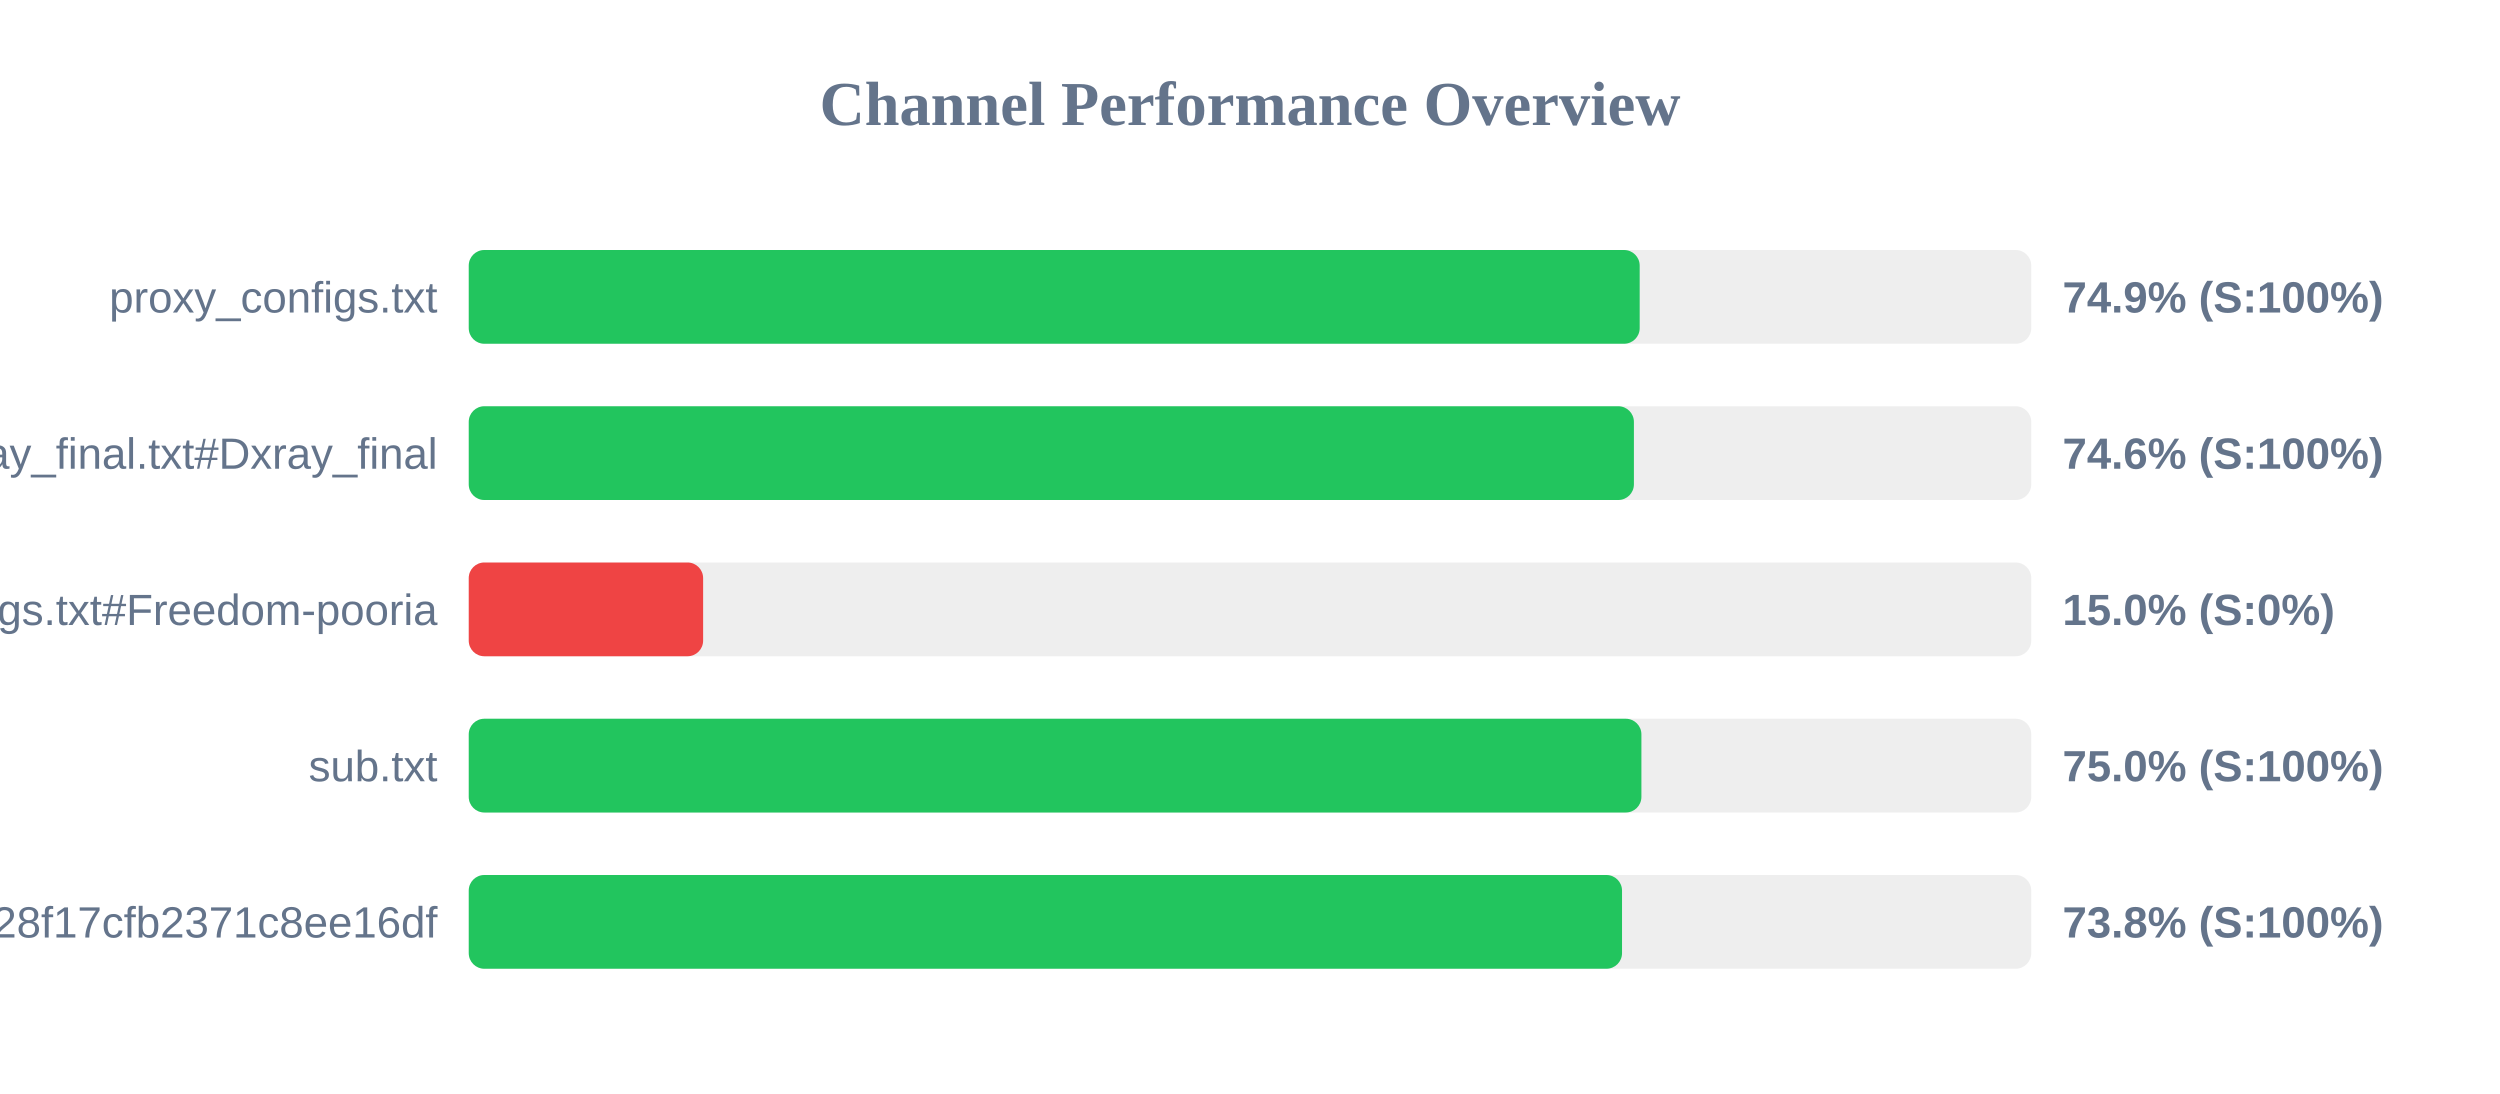
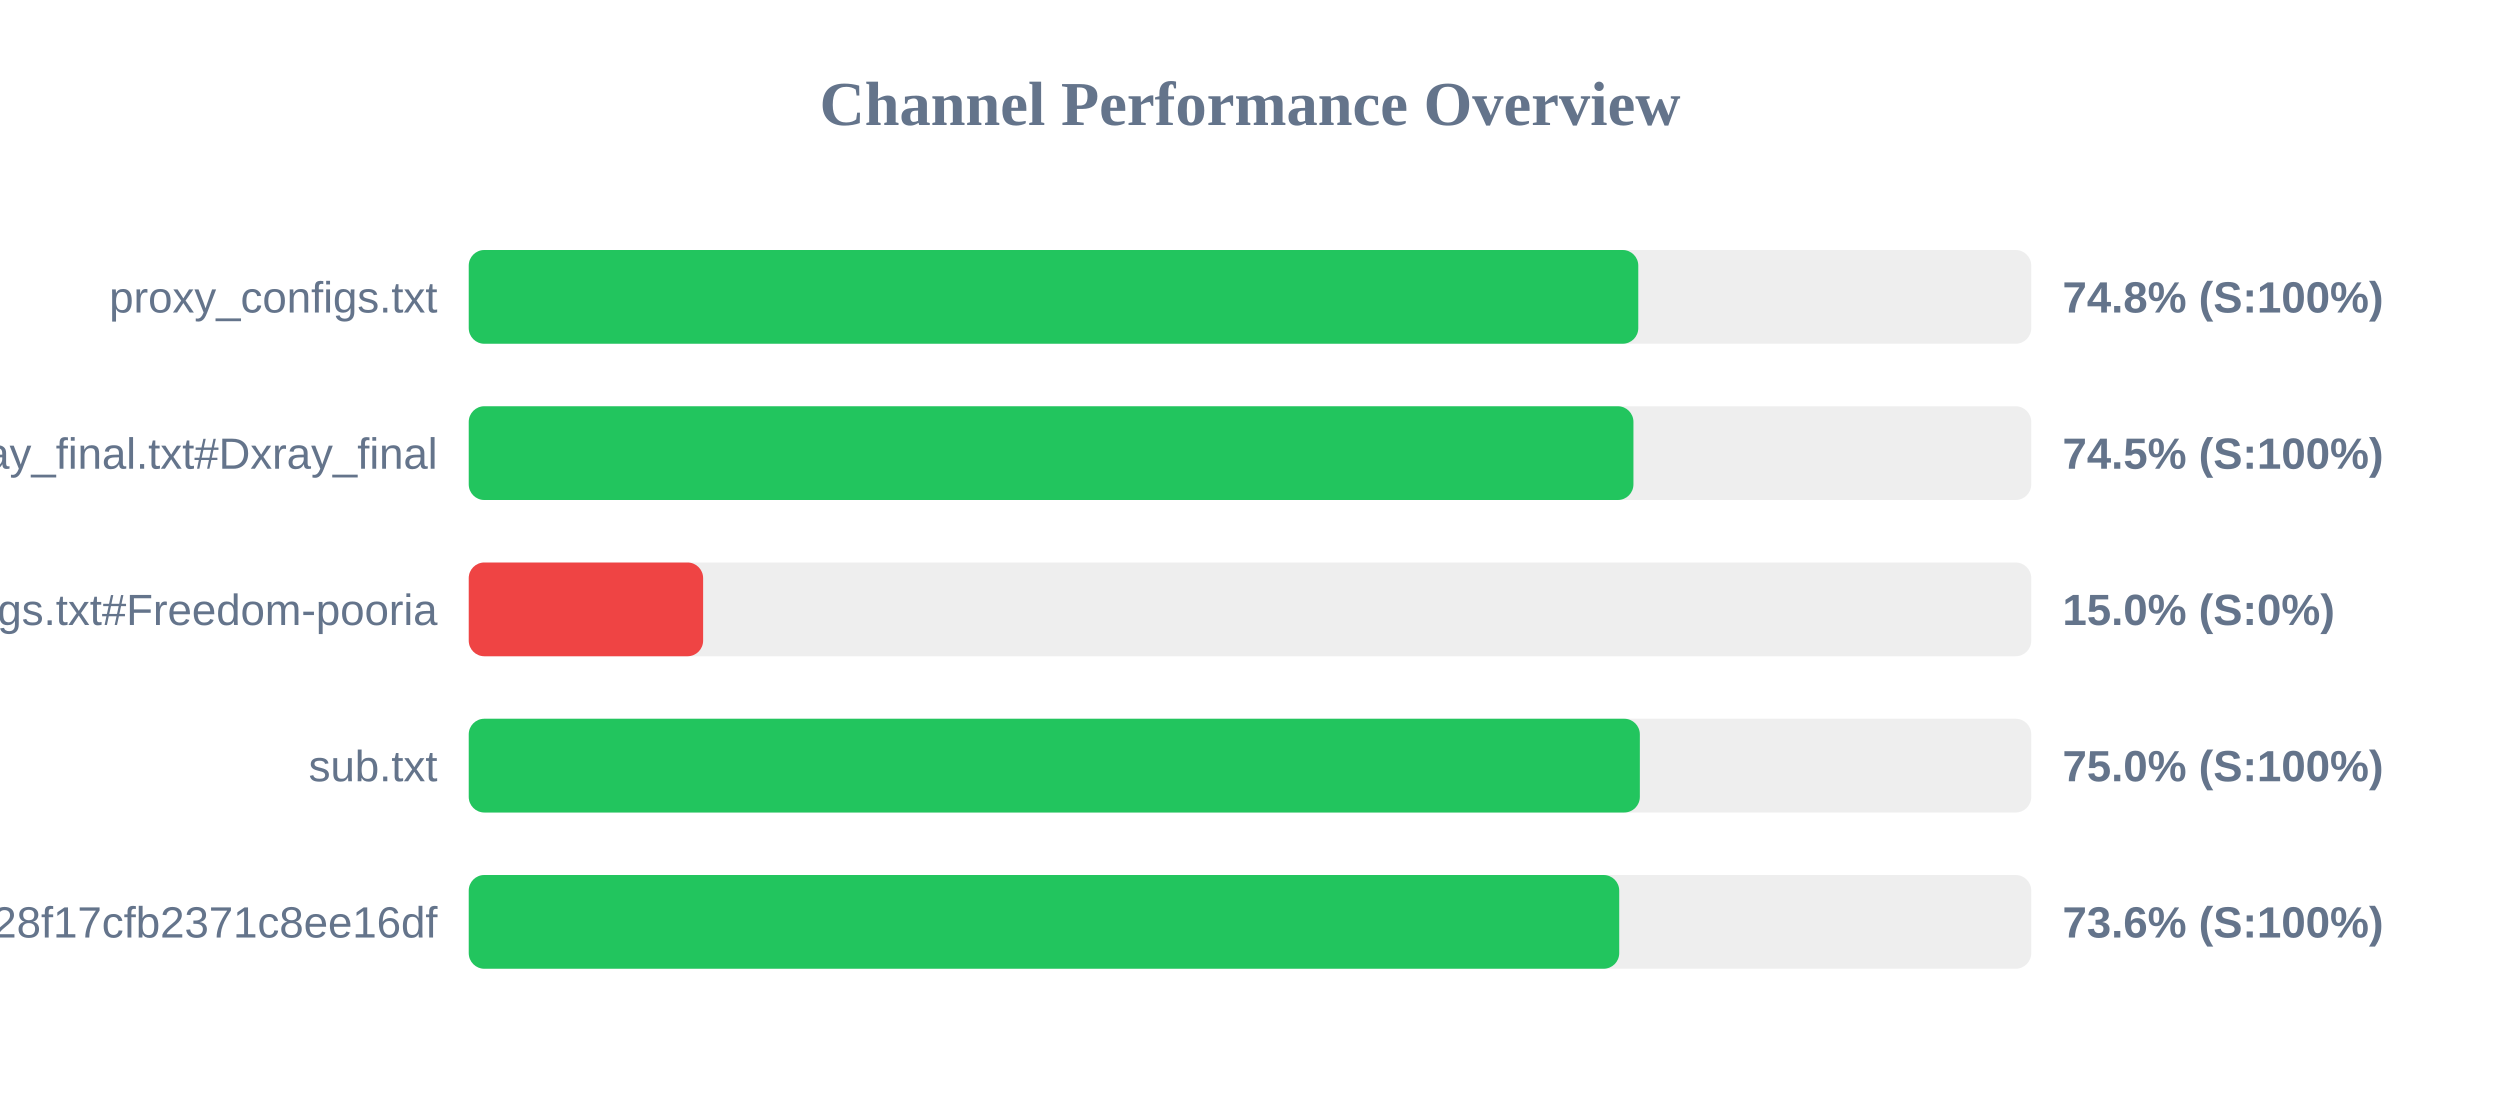
<svg xmlns="http://www.w3.org/2000/svg" width="800" height="350" version="1.1">
  <style>
        .row { font: 14px Arial; fill: #64748b; }
        .score { font: bold 14px Arial; fill: #64748b; }
    </style>
  <text x="400" y="40" text-anchor="middle" font-size="20px" font-weight="bold" fill="#64748b">Channel Performance Overview</text>
  <rect x="150" y="80" width="500" height="30" fill="#eee" rx="5" />
-   <rect x="150" y="80" width="374.7" height="30" fill="#22c55e" rx="5" />
+   <rect x="150" y="80" width="374.25" height="30" fill="#22c55e" rx="5" />
  <text x="140" y="100" text-anchor="end" class="row">proxy_configs.txt</text>
-   <text x="660" y="100" text-anchor="start" class="score">74.9% (S:100%)</text>
+   <text x="660" y="100" text-anchor="start" class="score">74.8% (S:100%)</text>
  <rect x="150" y="130" width="500" height="30" fill="#eee" rx="5" />
-   <rect x="150" y="130" width="372.85" height="30" fill="#22c55e" rx="5" />
+   <rect x="150" y="130" width="372.7" height="30" fill="#22c55e" rx="5" />
  <text x="140" y="150" text-anchor="end" class="row">xray_final.txt#Dxray_final</text>
-   <text x="660" y="150" text-anchor="start" class="score">74.6% (S:100%)</text>
+   <text x="660" y="150" text-anchor="start" class="score">74.5% (S:100%)</text>
  <rect x="150" y="180" width="500" height="30" fill="#eee" rx="5" />
  <rect x="150" y="180" width="75.0" height="30" fill="#ef4444" rx="5" />
  <text x="140" y="200" text-anchor="end" class="row">v2ray_configs.txt#Freedom-pooria</text>
  <text x="660" y="200" text-anchor="start" class="score">15.0% (S:0%)</text>
  <rect x="150" y="230" width="500" height="30" fill="#eee" rx="5" />
-   <rect x="150" y="230" width="375.25" height="30" fill="#22c55e" rx="5" />
+   <rect x="150" y="230" width="374.75" height="30" fill="#22c55e" rx="5" />
  <text x="140" y="250" text-anchor="end" class="row">sub.txt</text>
  <text x="660" y="250" text-anchor="start" class="score">75.0% (S:100%)</text>
  <rect x="150" y="280" width="500" height="30" fill="#eee" rx="5" />
-   <rect x="150" y="280" width="369.05" height="30" fill="#22c55e" rx="5" />
+   <rect x="150" y="280" width="368.15" height="30" fill="#22c55e" rx="5" />
  <text x="140" y="300" text-anchor="end" class="row">?token=fedfed7b41b828f17cfb2371c8ee16df</text>
-   <text x="660" y="300" text-anchor="start" class="score">73.8% (S:100%)</text>
+   <text x="660" y="300" text-anchor="start" class="score">73.6% (S:100%)</text>
</svg>
